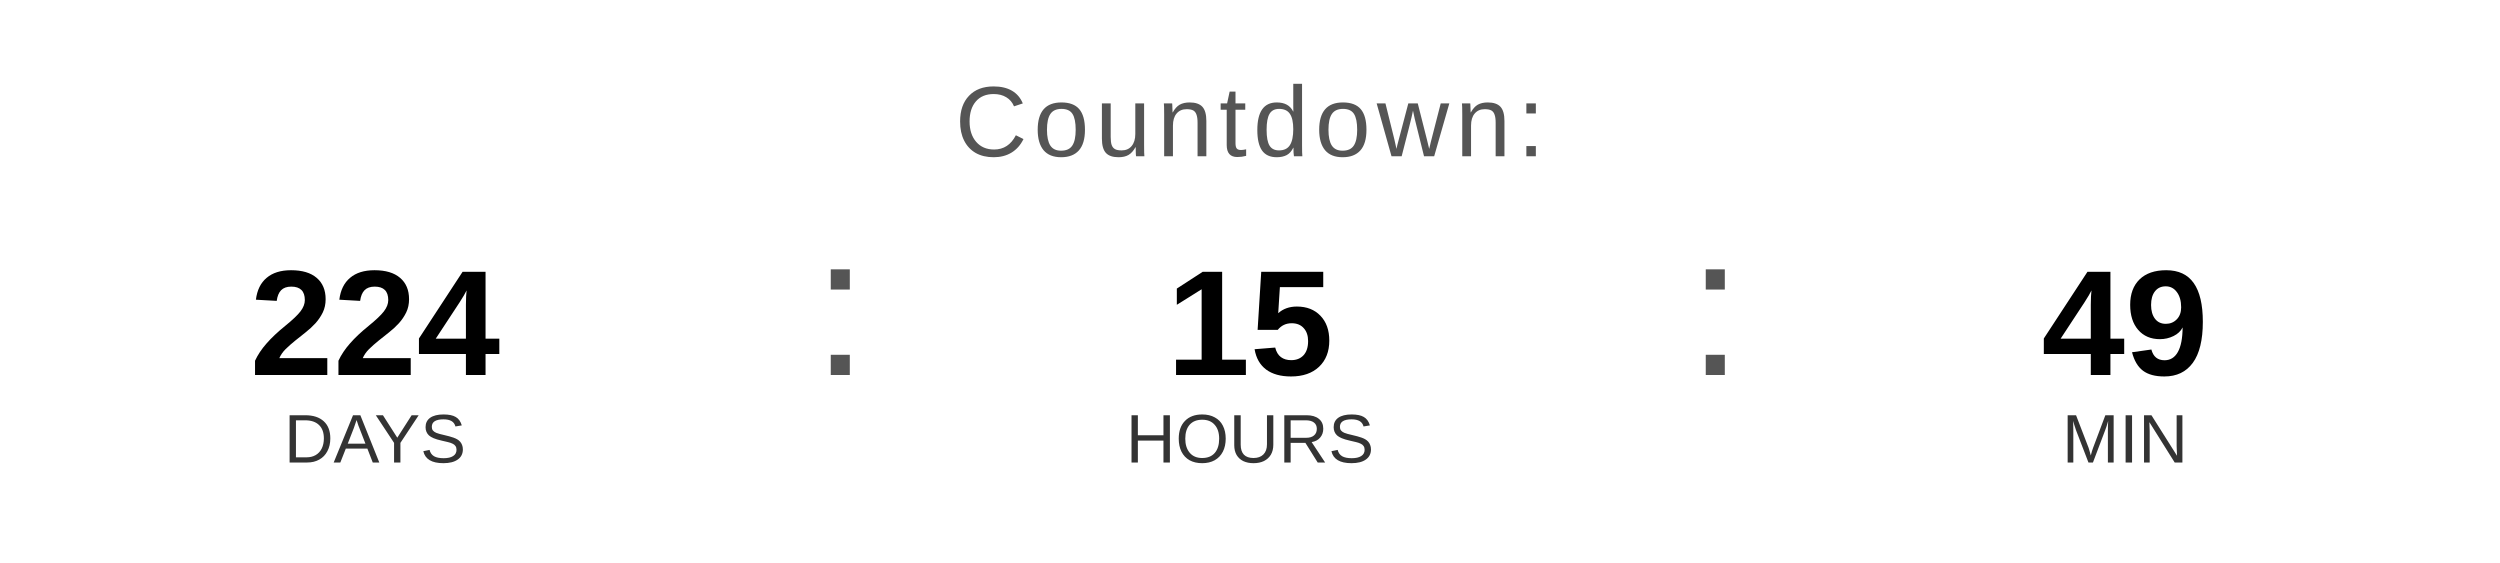
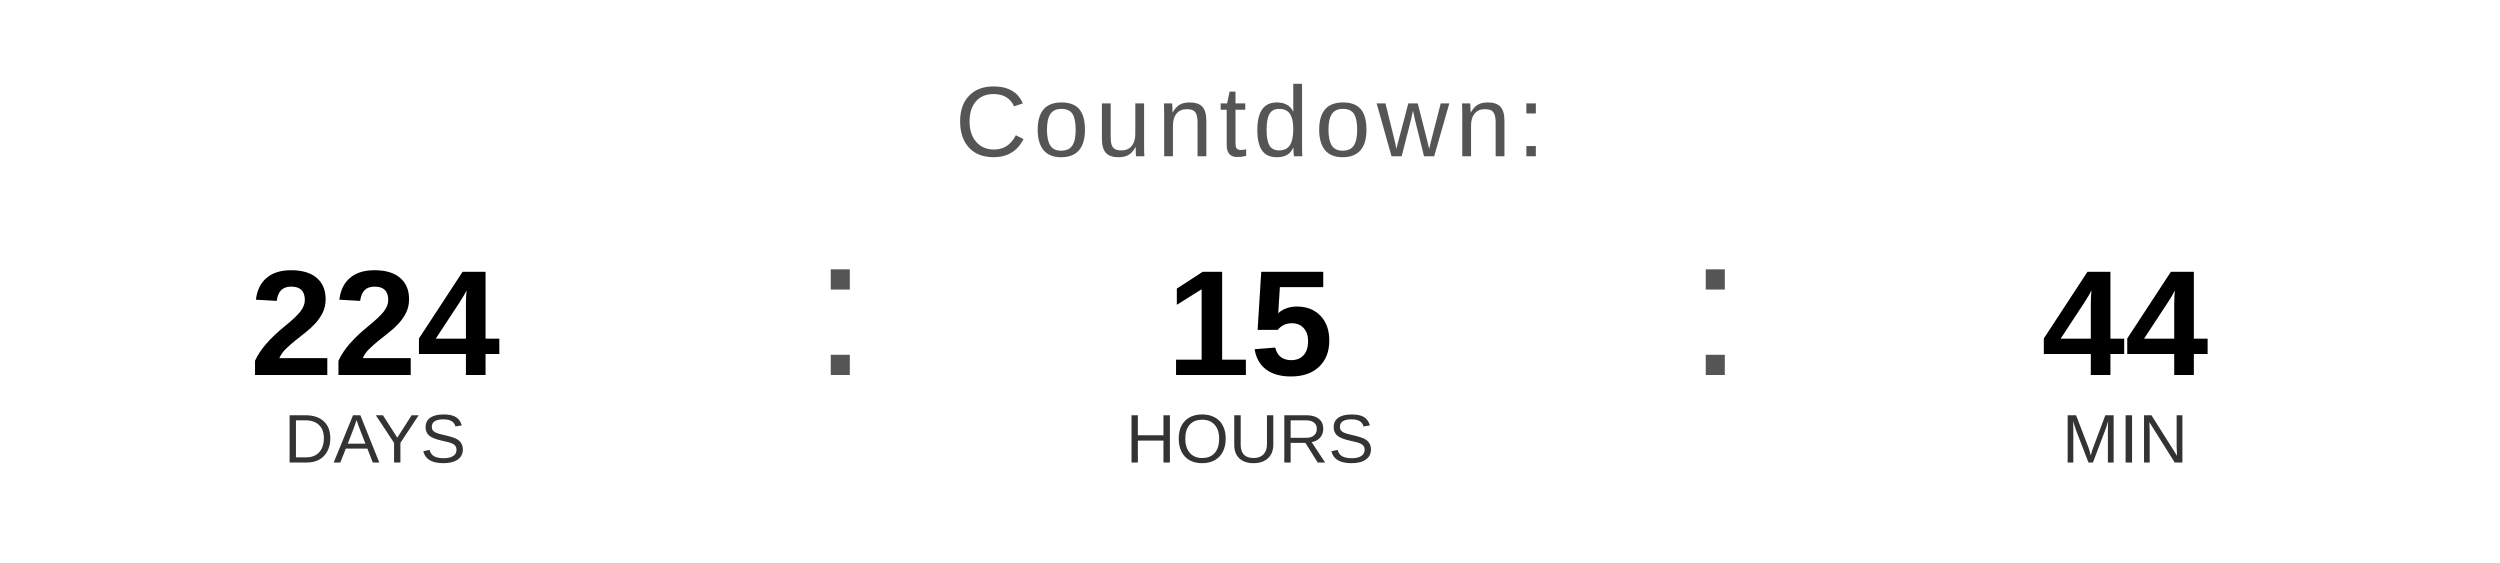
<svg xmlns="http://www.w3.org/2000/svg" width="400" height="90" viewBox="0 0 400 90">
  <text x="200" y="25" font-family="Arial, Helvetica, sans-serif" font-size="16" fill="#555555" text-anchor="middle" letter-spacing="1">
    Countdown:
  </text>
  <text x="60" y="60" font-family="Arial, Helvetica, sans-serif" font-size="24" font-weight="bold" fill="#000000" text-anchor="middle">224</text>
  <text x="60" y="74" font-family="Arial, Helvetica, sans-serif" font-size="11" fill="#333333" text-anchor="middle">DAYS</text>
  <text x="130" y="60" font-family="Arial, sans-serif" font-size="32" fill="#555555">:</text>
  <text x="200" y="60" font-family="Arial, Helvetica, sans-serif" font-size="24" font-weight="bold" fill="#000000" text-anchor="middle">15</text>
  <text x="200" y="74" font-family="Arial, Helvetica, sans-serif" font-size="11" fill="#333333" text-anchor="middle">HOURS</text>
  <text x="270" y="60" font-family="Arial, sans-serif" font-size="32" fill="#555555">:</text>
-   <text x="340" y="60" font-family="Arial, Helvetica, sans-serif" font-size="24" font-weight="bold" fill="#000000" text-anchor="middle">49</text>
+   <text x="340" y="60" font-family="Arial, Helvetica, sans-serif" font-size="24" font-weight="bold" fill="#000000" text-anchor="middle">44</text>
  <text x="340" y="74" font-family="Arial, Helvetica, sans-serif" font-size="11" fill="#333333" text-anchor="middle">MIN</text>
</svg>
